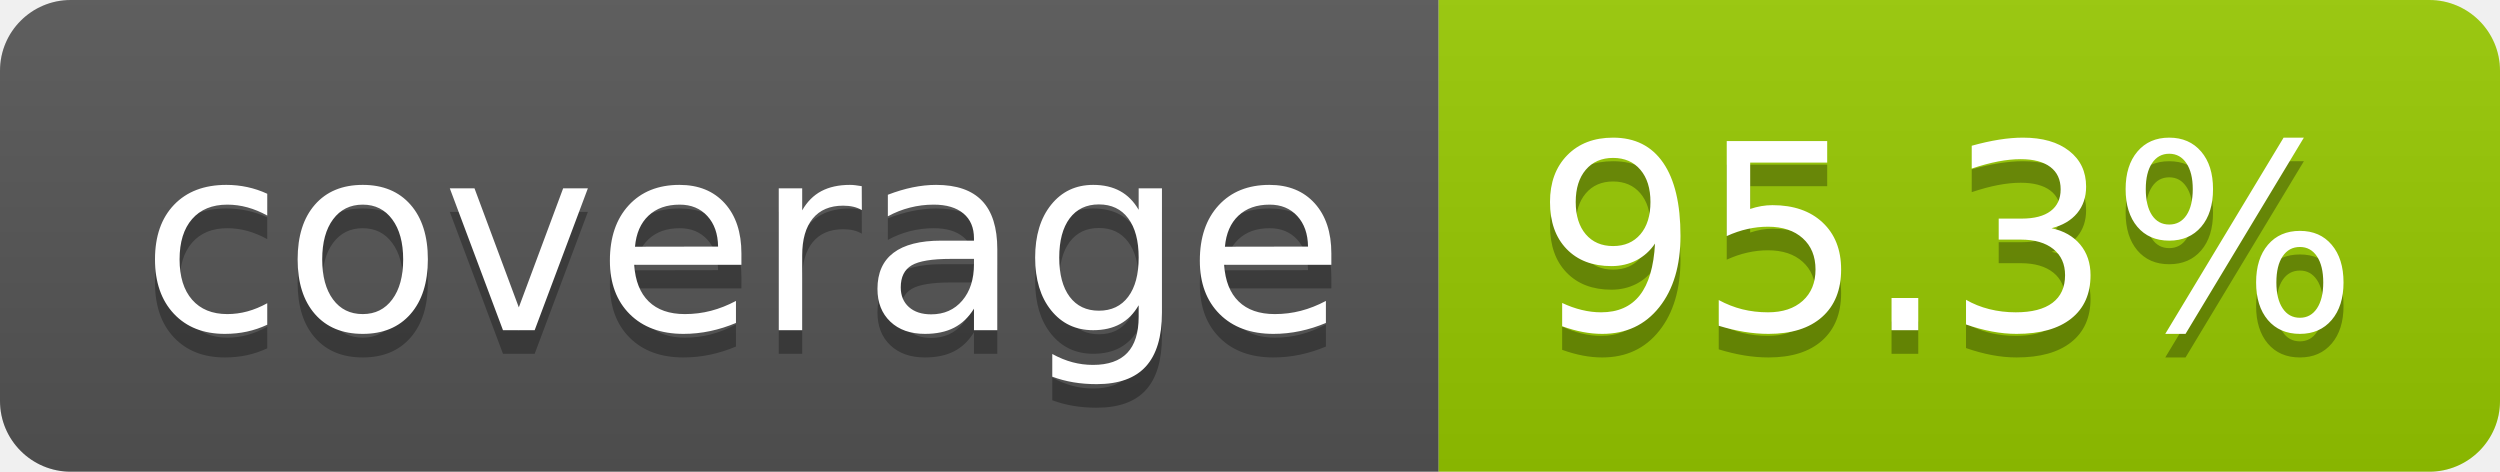
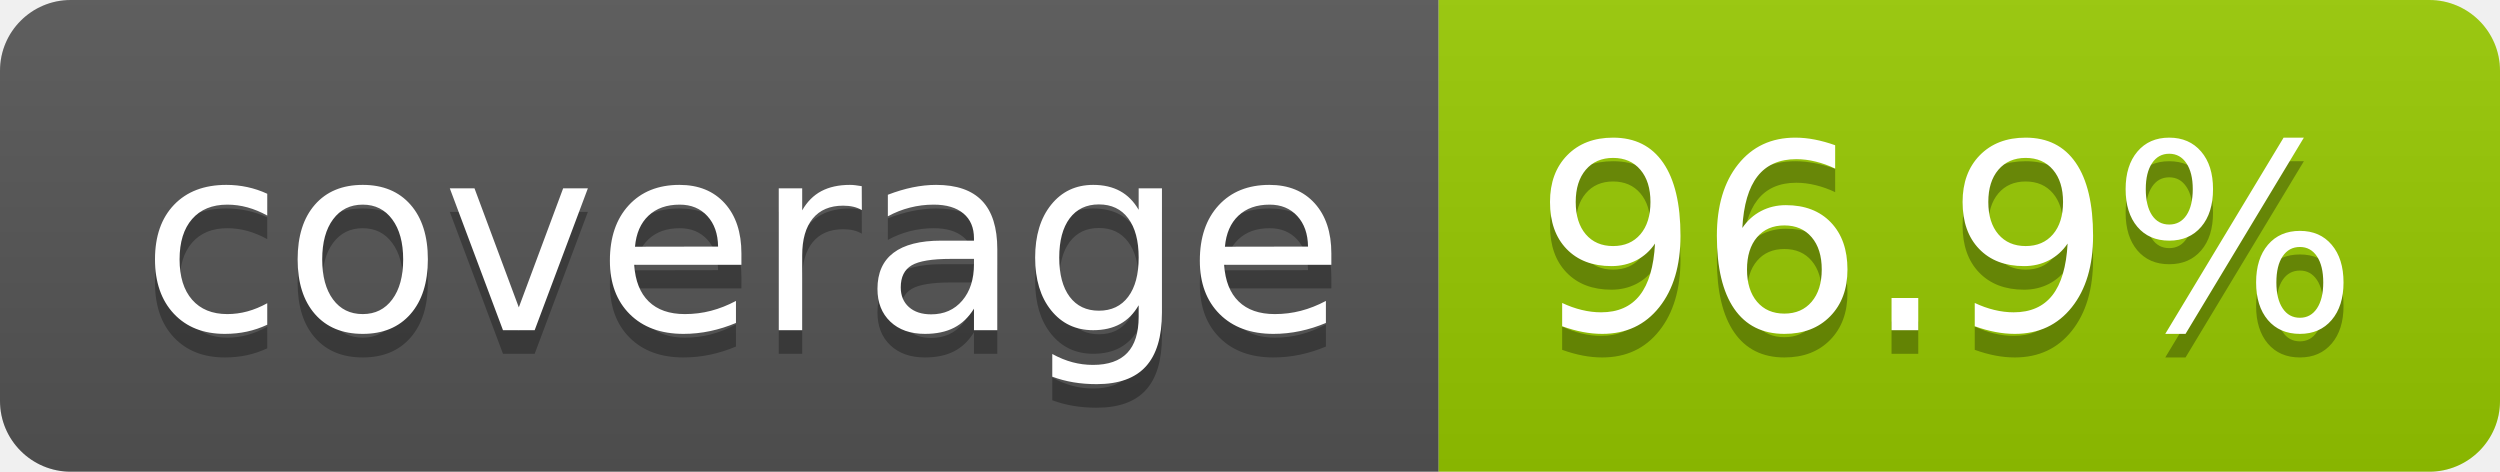
- <svg xmlns="http://www.w3.org/2000/svg" width="106" height="20" role="img" aria-label="coverage: 95.3%">
+ <svg xmlns="http://www.w3.org/2000/svg" width="106" height="20" role="img" aria-label="coverage: 96.9%">
  <linearGradient id="s" x2="0" y2="100%">
    <stop offset="0" stop-color="#bbb" stop-opacity=".1" />
    <stop offset="1" stop-opacity=".1" />
  </linearGradient>
  <clipPath id="r">
    <rect width="106" height="20" rx="3" fill="#fff" />
  </clipPath>
  <g clip-path="url(#r)">
    <rect width="61" height="20" fill="#555" />
    <rect x="61" width="45" height="20" fill="#97ca00" />
    <rect width="106" height="20" fill="url(#s)" />
  </g>
  <g fill="#fff" text-anchor="middle" font-family="Verdana,Geneva,DejaVu Sans,sans-serif" text-rendering="geometricPrecision" font-size="110">
    <text aria-hidden="true" x="315" y="150" fill="#010101" fill-opacity=".3" transform="scale(.1)" textLength="510">coverage</text>
    <text x="315" y="140" transform="scale(.1)" fill="#fff" textLength="510">coverage</text>
-     <text aria-hidden="true" x="825" y="150" fill="#010101" fill-opacity=".3" transform="scale(.1)" textLength="350">95.3%</text>
-     <text x="825" y="140" transform="scale(.1)" fill="#fff" textLength="350">95.3%</text>
+     <text aria-hidden="true" x="825" y="150" fill="#010101" fill-opacity=".3" transform="scale(.1)" textLength="350">96.9%</text>
+     <text x="825" y="140" transform="scale(.1)" fill="#fff" textLength="350">96.9%</text>
  </g>
</svg>
